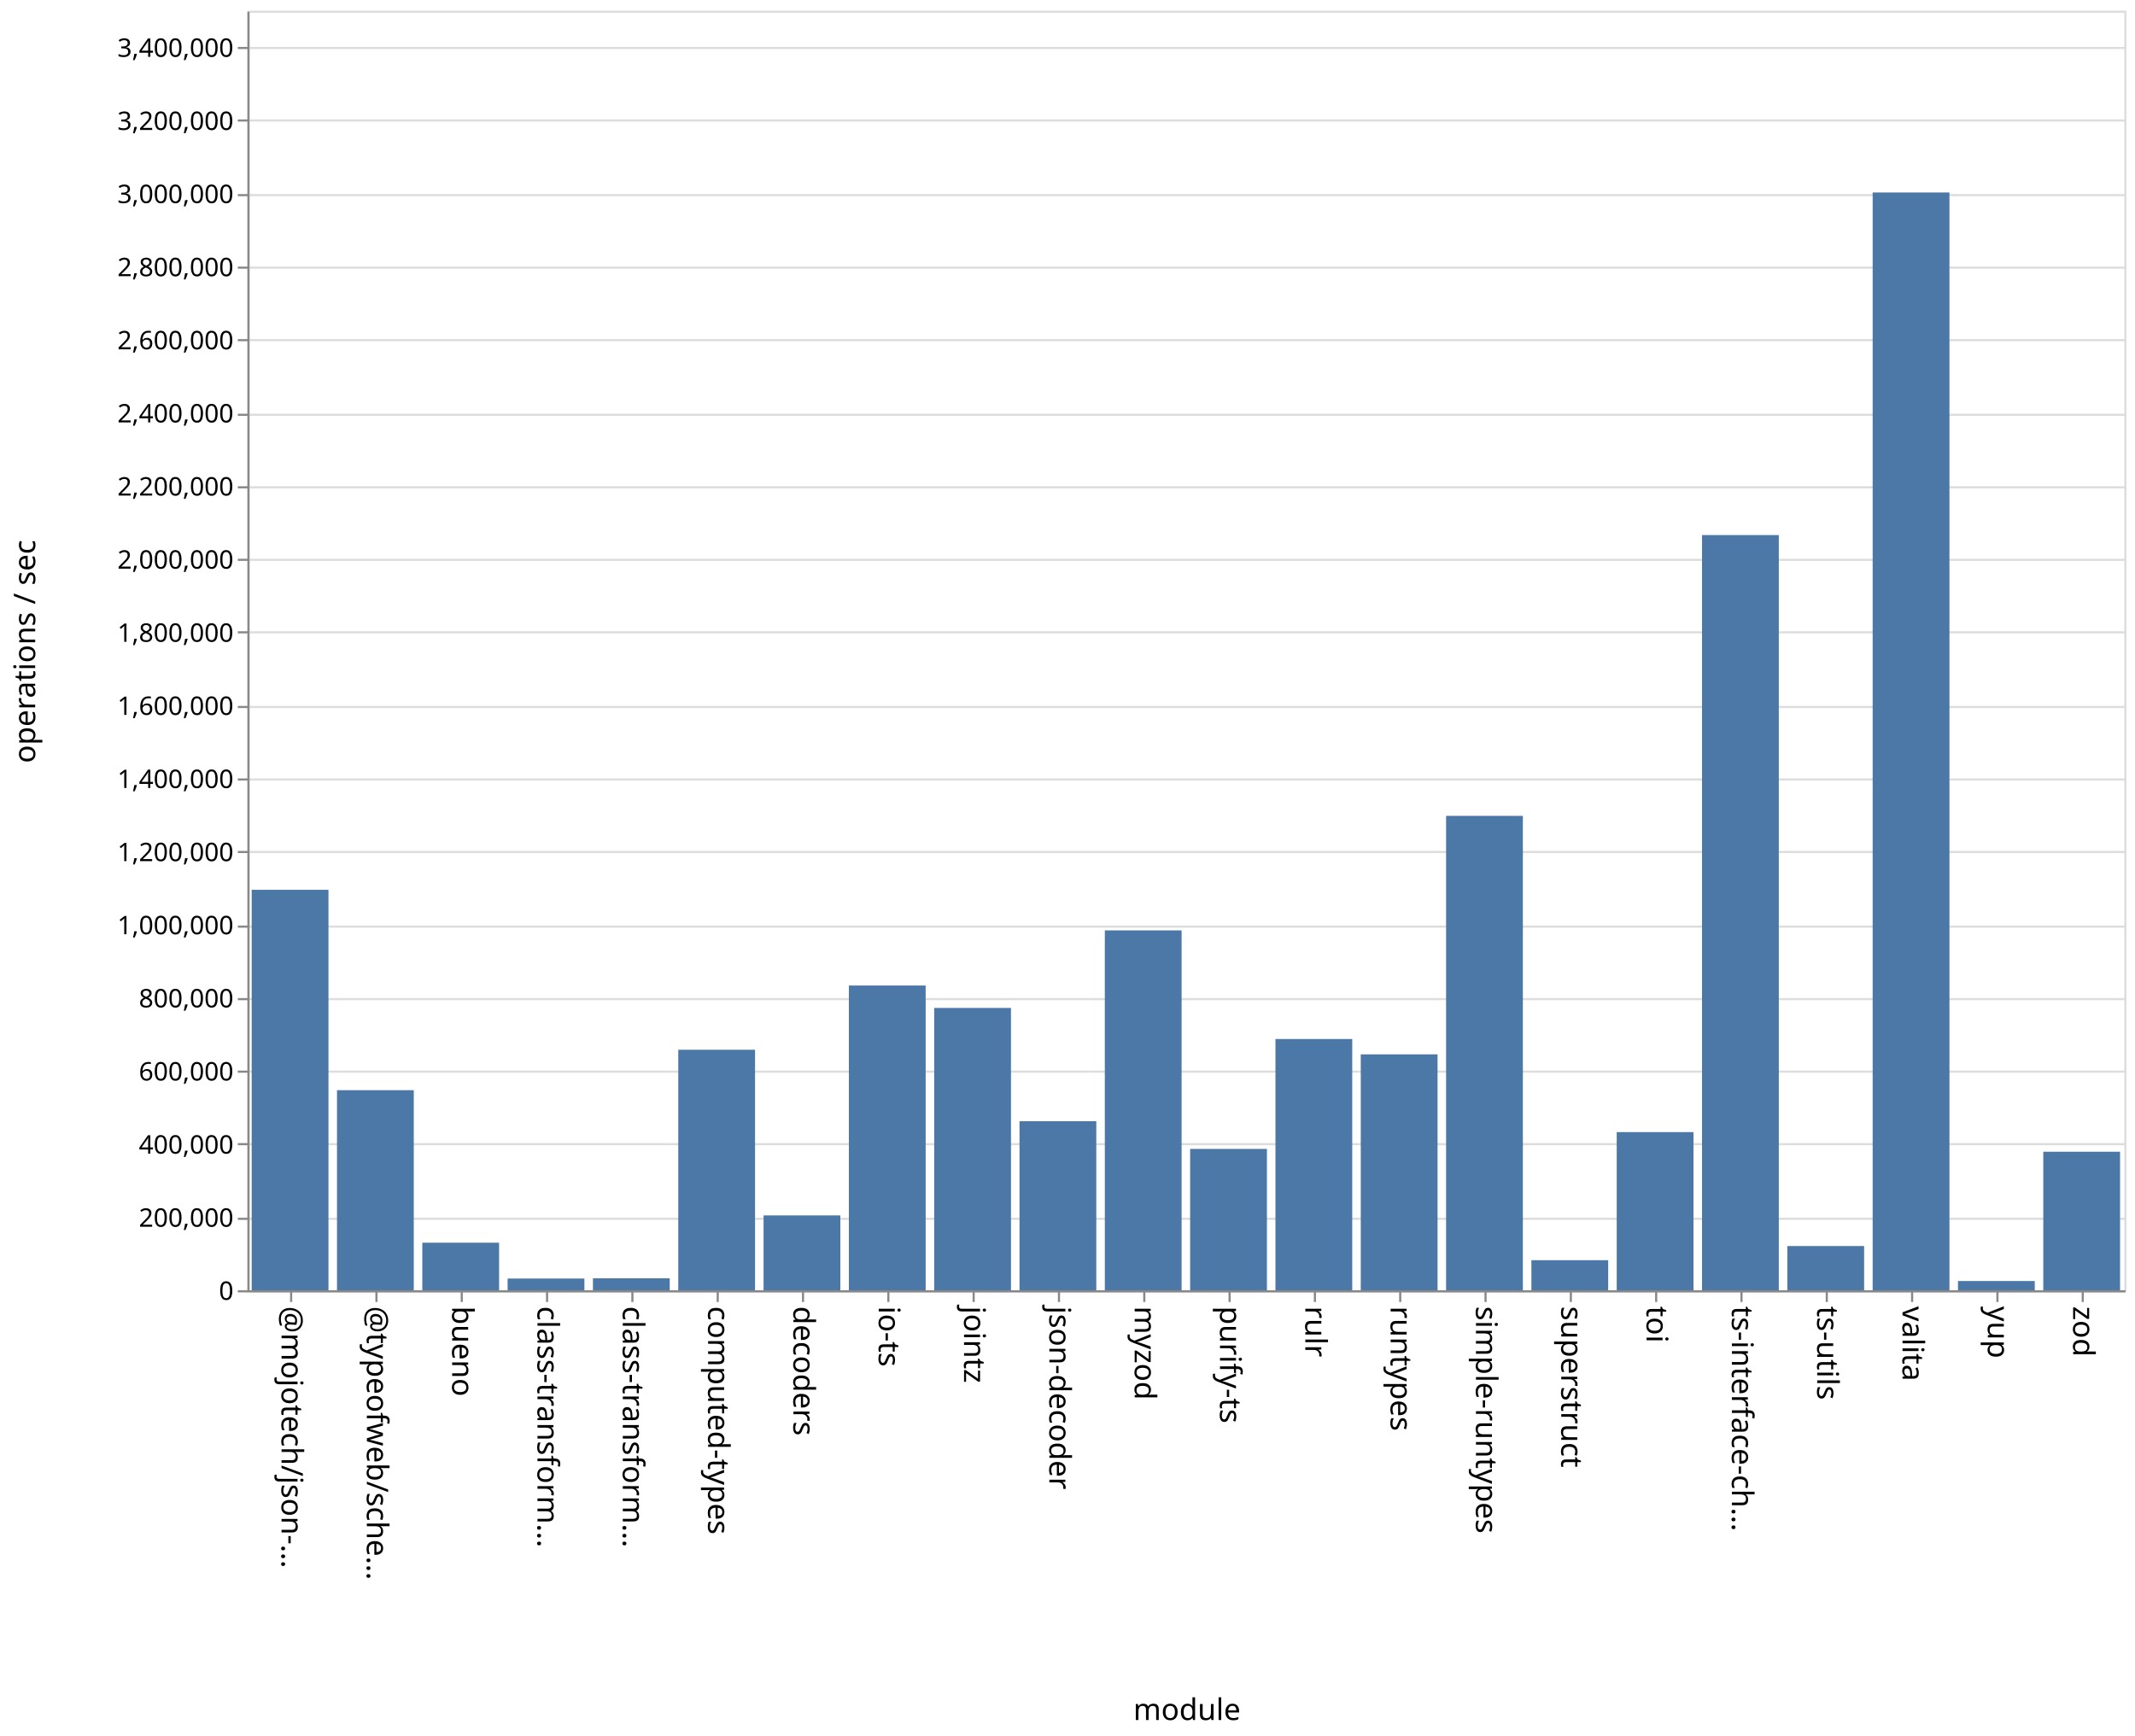
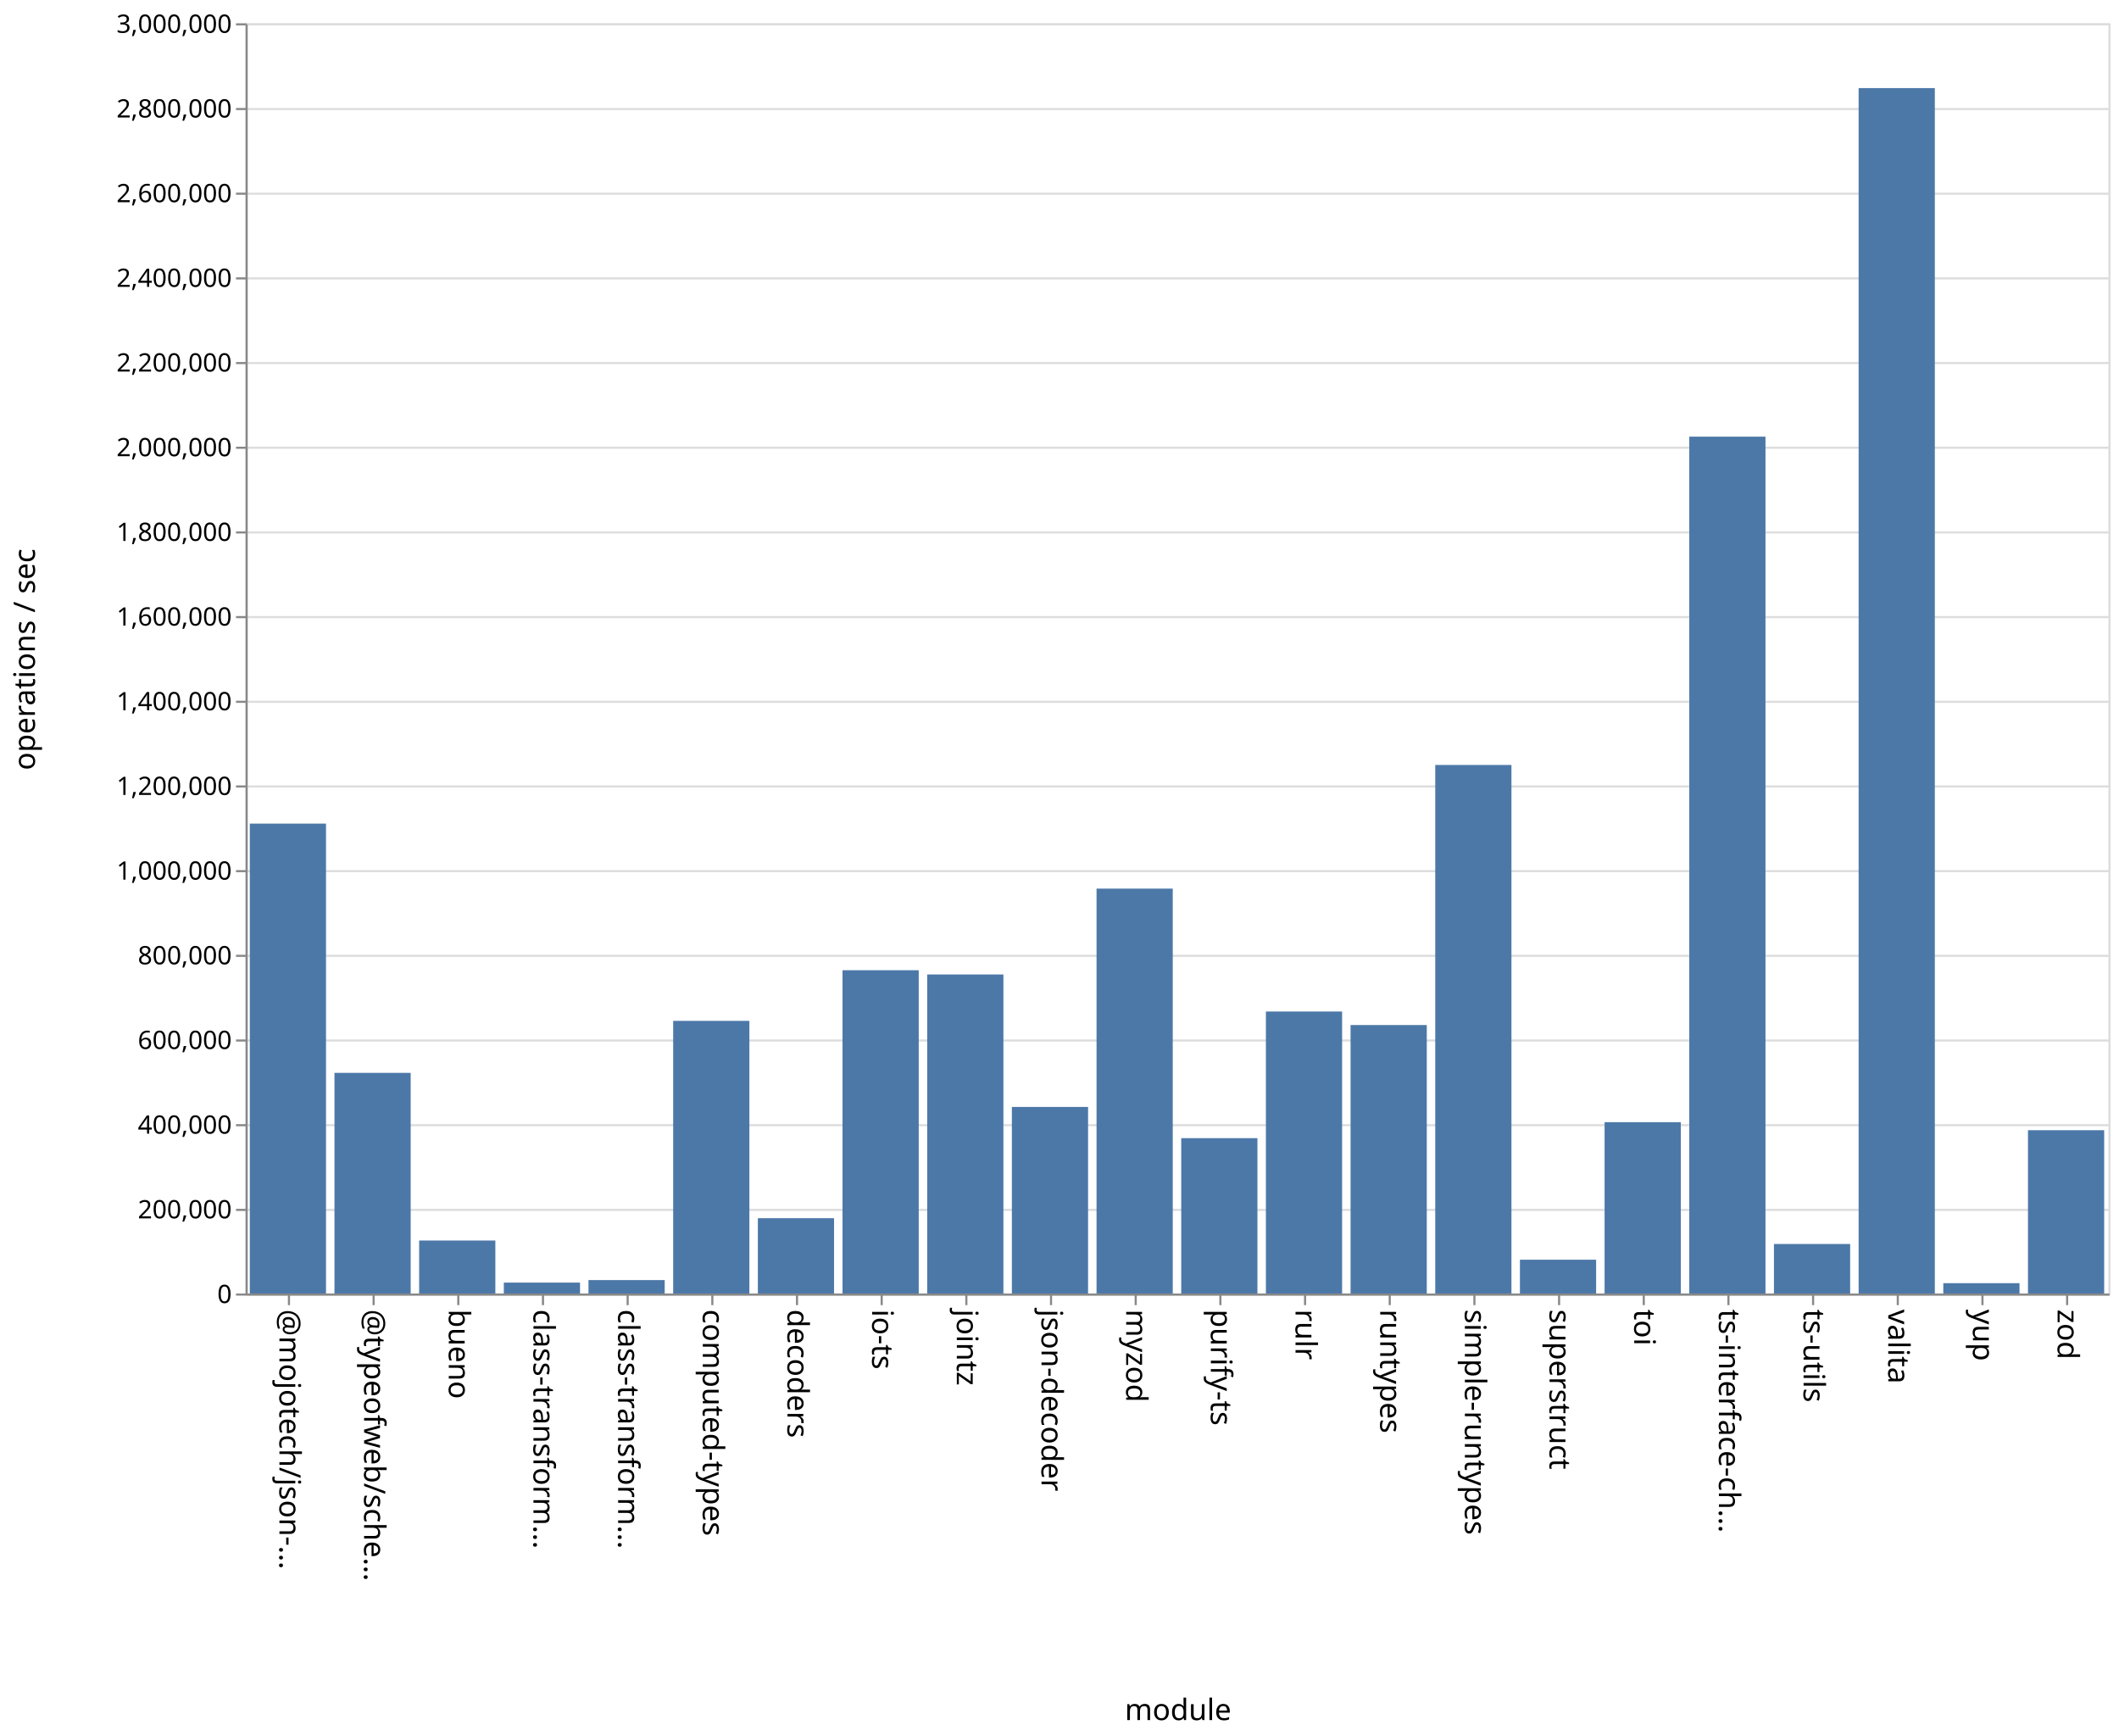
- <svg xmlns="http://www.w3.org/2000/svg" class="marks" width="1001" height="814">
-   <path fill="#fff" d="M0 0h1001v814H0z" />
+ <svg xmlns="http://www.w3.org/2000/svg" class="marks" width="1001" height="820">
+   <path fill="#fff" d="M0 0h1001v820H0z" />
  <g class="mark-group role-frame root" aria-roledescription="group mark container" fill="none" stroke-miterlimit="10">
-     <path class="background" aria-hidden="true" d="M116.5 5.5h880v600h-880z" stroke="#ddd" />
-     <g class="mark-group role-axis" aria-roledescription="axis" aria-label="Y-axis for a linear scale with values from 0 to 3,500,000">
-       <path class="background" aria-hidden="true" d="M116.5 5.5z" pointer-events="none" />
+     <path class="background" aria-hidden="true" d="M116.5 11.5h880v600h-880z" stroke="#ddd" />
+     <g class="mark-group role-axis" aria-roledescription="axis" aria-label="Y-axis for a linear scale with values from 0 to 3,000,000">
+       <path class="background" aria-hidden="true" d="M116.5 11.5z" pointer-events="none" />
      <g class="mark-rule role-axis-grid" pointer-events="none" stroke="#ddd">
-         <path d="M116.5 605.5h880M116.5 571.5h880M116.5 536.5h880M116.5 502.5h880M116.5 468.5h880M116.5 434.5h880M116.5 399.5h880M116.5 365.5h880M116.5 331.5h880M116.5 296.5h880M116.5 262.5h880M116.5 228.5h880M116.5 194.5h880M116.5 159.5h880M116.5 125.5h880M116.5 91.5h880M116.5 56.5h880M116.5 22.5h880" />
+         <path d="M116.5 611.5h880M116.5 571.5h880M116.5 531.5h880M116.5 491.5h880M116.5 451.5h880M116.5 411.5h880M116.5 371.5h880M116.5 331.5h880M116.5 291.5h880M116.5 251.5h880M116.5 211.5h880M116.5 171.5h880M116.5 131.5h880M116.5 91.5h880M116.5 51.5h880M116.5 11.5h880" />
      </g>
    </g>
    <g class="mark-group role-axis" aria-roledescription="axis" aria-label="X-axis titled 'module' for a discrete scale with 22 values: @mojotech/json-type-validation, @typeofweb/schema, bueno, class-transformer-validator-async, class-transformer-validator-sync, ending with zod">
-       <path class="background" aria-hidden="true" d="M116.5 605.5z" pointer-events="none" />
+       <path class="background" aria-hidden="true" d="M116.5 611.5z" pointer-events="none" />
      <g class="mark-rule role-axis-tick" pointer-events="none" stroke="#888">
-         <path d="M136.5 605.5v5M176.5 605.5v5M216.5 605.5v5M256.5 605.5v5M296.5 605.5v5M336.5 605.5v5M376.5 605.5v5M416.5 605.5v5M456.5 605.5v5M496.5 605.5v5M536.5 605.5v5M576.5 605.5v5M616.5 605.5v5M656.5 605.5v5M696.5 605.5v5M736.5 605.5v5M776.5 605.5v5M816.5 605.5v5M856.5 605.5v5M896.5 605.5v5M936.5 605.5v5M976.5 605.5v5" />
+         <path d="M136.5 611.5v5M176.5 611.5v5M216.5 611.5v5M256.5 611.5v5M296.5 611.5v5M336.5 611.5v5M376.5 611.5v5M416.5 611.5v5M456.5 611.5v5M496.5 611.5v5M536.5 611.5v5M576.5 611.5v5M616.5 611.5v5M656.5 611.5v5M696.5 611.5v5M736.5 611.5v5M776.5 611.5v5M816.5 611.5v5M856.5 611.5v5M896.5 611.5v5M936.5 611.5v5M976.5 611.5v5" />
      </g>
      <g class="mark-text role-axis-label" pointer-events="none" font-family="sans-serif" font-size="14" fill="#000">
-         <text transform="rotate(90 -240.25 372.25)">@mojotech/json-…</text>
-         <text transform="rotate(90 -220.25 392.25)">@typeofweb/sche…</text>
-         <text transform="rotate(90 -200.25 412.25)">bueno</text>
-         <text transform="rotate(90 -180.25 432.25)">class-transform…</text>
-         <text transform="rotate(90 -160.25 452.25)">class-transform…</text>
-         <text transform="rotate(90 -140.25 472.25)">computed-types</text>
-         <text transform="rotate(90 -120.25 492.25)">decoders</text>
-         <text transform="rotate(90 -100.25 512.25)">io-ts</text>
-         <text transform="rotate(90 -80.25 532.25)">jointz</text>
-         <text transform="rotate(90 -60.25 552.25)">json-decoder</text>
-         <text transform="rotate(90 -40.25 572.25)">myzod</text>
-         <text transform="rotate(90 -20.25 592.25)">purify-ts</text>
-         <text transform="rotate(90 -.25 612.25)">rulr</text>
-         <text transform="rotate(90 19.75 632.25)">runtypes</text>
-         <text transform="rotate(90 39.75 652.25)">simple-runtypes</text>
-         <text transform="rotate(90 59.75 672.25)">superstruct</text>
-         <text transform="rotate(90 79.75 692.25)">toi</text>
-         <text transform="rotate(90 99.75 712.25)">ts-interface-ch…</text>
-         <text transform="rotate(90 119.75 732.25)">ts-utils</text>
-         <text transform="rotate(90 139.75 752.25)">valita</text>
-         <text transform="rotate(90 159.75 772.25)">yup</text>
-         <text transform="rotate(90 179.75 792.25)">zod</text>
+         <text transform="rotate(90 -243.25 375.25)">@mojotech/json-…</text>
+         <text transform="rotate(90 -223.25 395.25)">@typeofweb/sche…</text>
+         <text transform="rotate(90 -203.25 415.25)">bueno</text>
+         <text transform="rotate(90 -183.25 435.25)">class-transform…</text>
+         <text transform="rotate(90 -163.25 455.25)">class-transform…</text>
+         <text transform="rotate(90 -143.25 475.25)">computed-types</text>
+         <text transform="rotate(90 -123.25 495.25)">decoders</text>
+         <text transform="rotate(90 -103.25 515.25)">io-ts</text>
+         <text transform="rotate(90 -83.25 535.25)">jointz</text>
+         <text transform="rotate(90 -63.25 555.25)">json-decoder</text>
+         <text transform="rotate(90 -43.25 575.25)">myzod</text>
+         <text transform="rotate(90 -23.25 595.25)">purify-ts</text>
+         <text transform="rotate(90 -3.25 615.25)">rulr</text>
+         <text transform="rotate(90 16.75 635.25)">runtypes</text>
+         <text transform="rotate(90 36.75 655.25)">simple-runtypes</text>
+         <text transform="rotate(90 56.75 675.25)">superstruct</text>
+         <text transform="rotate(90 76.75 695.25)">toi</text>
+         <text transform="rotate(90 96.75 715.25)">ts-interface-ch…</text>
+         <text transform="rotate(90 116.75 735.25)">ts-utils</text>
+         <text transform="rotate(90 136.75 755.25)">valita</text>
+         <text transform="rotate(90 156.75 775.25)">yup</text>
+         <text transform="rotate(90 176.75 795.25)">zod</text>
      </g>
-       <path stroke="#888" d="M116.5 605.5h880" class="mark-rule role-axis-domain" pointer-events="none" />
-       <text text-anchor="middle" transform="translate(556.5 806.5)" font-family="sans-serif" font-size="14" fill="#000" class="mark-text role-axis-title" pointer-events="none">module</text>
+       <path stroke="#888" d="M116.5 611.5h880" class="mark-rule role-axis-domain" pointer-events="none" />
+       <text text-anchor="middle" transform="translate(556.5 812.5)" font-family="sans-serif" font-size="14" fill="#000" class="mark-text role-axis-title" pointer-events="none">module</text>
    </g>
-     <g class="mark-group role-axis" aria-roledescription="axis" aria-label="Y-axis titled 'operations / sec' for a linear scale with values from 0 to 3,500,000">
-       <path class="background" aria-hidden="true" d="M116.5 5.5z" pointer-events="none" />
+     <g class="mark-group role-axis" aria-roledescription="axis" aria-label="Y-axis titled 'operations / sec' for a linear scale with values from 0 to 3,000,000">
+       <path class="background" aria-hidden="true" d="M116.5 11.5z" pointer-events="none" />
      <g class="mark-rule role-axis-tick" pointer-events="none" stroke="#888">
-         <path d="M116.5 605.5h-5M116.5 571.5h-5M116.5 536.5h-5M116.5 502.5h-5M116.5 468.5h-5M116.5 434.5h-5M116.5 399.5h-5M116.5 365.5h-5M116.5 331.5h-5M116.5 296.5h-5M116.5 262.5h-5M116.5 228.5h-5M116.5 194.5h-5M116.5 159.5h-5M116.5 125.5h-5M116.5 91.5h-5M116.5 56.5h-5M116.5 22.5h-5" />
+         <path d="M116.5 611.5h-5M116.5 571.5h-5M116.5 531.5h-5M116.5 491.5h-5M116.5 451.5h-5M116.5 411.5h-5M116.5 371.5h-5M116.5 331.5h-5M116.5 291.5h-5M116.5 251.5h-5M116.5 211.5h-5M116.5 171.5h-5M116.5 131.5h-5M116.5 91.5h-5M116.5 51.5h-5M116.5 11.5h-5" />
      </g>
      <g class="mark-text role-axis-label" pointer-events="none" text-anchor="end" font-family="sans-serif" font-size="12" fill="#000">
-         <text transform="translate(109.5 609.5)">0</text>
-         <text transform="translate(109.5 575.214)">200,000</text>
-         <text transform="translate(109.5 540.929)">400,000</text>
-         <text transform="translate(109.5 506.643)">600,000</text>
-         <text transform="translate(109.5 472.357)">800,000</text>
-         <text transform="translate(109.5 438.071)">1,000,000</text>
-         <text transform="translate(109.5 403.786)">1,200,000</text>
-         <text transform="translate(109.5 369.5)">1,400,000</text>
-         <text transform="translate(109.5 335.214)">1,600,000</text>
-         <text transform="translate(109.5 300.929)">1,800,000</text>
-         <text transform="translate(109.5 266.643)">2,000,000</text>
-         <text transform="translate(109.5 232.357)">2,200,000</text>
-         <text transform="translate(109.5 198.071)">2,400,000</text>
-         <text transform="translate(109.5 163.786)">2,600,000</text>
-         <text transform="translate(109.5 129.5)">2,800,000</text>
-         <text transform="translate(109.5 95.214)">3,000,000</text>
-         <text transform="translate(109.5 60.929)">3,200,000</text>
-         <text transform="translate(109.5 26.643)">3,400,000</text>
+         <text transform="translate(109.5 615.5)">0</text>
+         <text transform="translate(109.5 575.5)">200,000</text>
+         <text transform="translate(109.5 535.5)">400,000</text>
+         <text transform="translate(109.5 495.5)">600,000</text>
+         <text transform="translate(109.5 455.5)">800,000</text>
+         <text transform="translate(109.5 415.5)">1,000,000</text>
+         <text transform="translate(109.5 375.5)">1,200,000</text>
+         <text transform="translate(109.5 335.5)">1,400,000</text>
+         <text transform="translate(109.5 295.5)">1,600,000</text>
+         <text transform="translate(109.5 255.5)">1,800,000</text>
+         <text transform="translate(109.5 215.5)">2,000,000</text>
+         <text transform="translate(109.5 175.5)">2,200,000</text>
+         <text transform="translate(109.5 135.5)">2,400,000</text>
+         <text transform="translate(109.5 95.5)">2,600,000</text>
+         <text transform="translate(109.5 55.5)">2,800,000</text>
+         <text transform="translate(109.5 15.5)">3,000,000</text>
      </g>
-       <path stroke="#888" d="M116.5 605.5V5.5" class="mark-rule role-axis-domain" pointer-events="none" />
-       <text text-anchor="middle" transform="rotate(-90 161 144.5)" font-family="sans-serif" font-size="14" fill="#000" class="mark-text role-axis-title" pointer-events="none">operations / sec</text>
+       <path stroke="#888" d="M116.5 611.5v-600" class="mark-rule role-axis-domain" pointer-events="none" />
+       <text text-anchor="middle" transform="rotate(-90 164 147.5)" font-family="sans-serif" font-size="14" fill="#000" class="mark-text role-axis-title" pointer-events="none">operations / sec</text>
    </g>
    <g class="mark-rect role-mark marks" aria-roledescription="rect mark container" fill="#4c78a8">
-       <path d="M198 582.703h36V605h-36zM238 599.51h36V605h-36zM278 599.392h36V605h-36zM318 492.225h36V605h-36zM358 569.897h36V605h-36zM398 462.113h36V605h-36zM438 472.621h36V605h-36zM478 525.736h36V605h-36zM118 417.226h36V605h-36zM518 436.257h36V605h-36zM558 538.725h36V605h-36zM598 487.198h36V605h-36zM638 494.387h36V605h-36zM678 382.558h36V605h-36zM718 590.908h36V605h-36zM758 530.842h36V605h-36zM798 250.894h36V605h-36zM838 584.266h36V605h-36zM158 511.188h36V605h-36zM878 90.255h36V605h-36zM918 600.67h36V605h-36zM958 540.045h36V605h-36z" />
+       <path d="M198 585.973h36V611h-36zM238 605.85h36V611h-36zM278 604.662h36V611h-36zM318 482.22h36V611h-36zM358 575.423h36V611h-36zM398 458.299h36V611h-36zM438 460.302h36V611h-36zM478 522.876h36V611h-36zM118 389.034h36V611h-36zM518 419.751h36V611h-36zM558 537.62h36V611h-36zM598 477.803h36V611h-36zM638 484.192h36V611h-36zM678 361.339h36V611h-36zM718 595.04h36V611h-36zM758 530.067h36V611h-36zM798 206.257h36V611h-36zM838 587.613h36V611h-36zM158 506.775h36V611h-36zM878 41.61h36V611h-36zM918 606.124h36V611h-36zM958 533.866h36V611h-36z" />
    </g>
  </g>
</svg>
